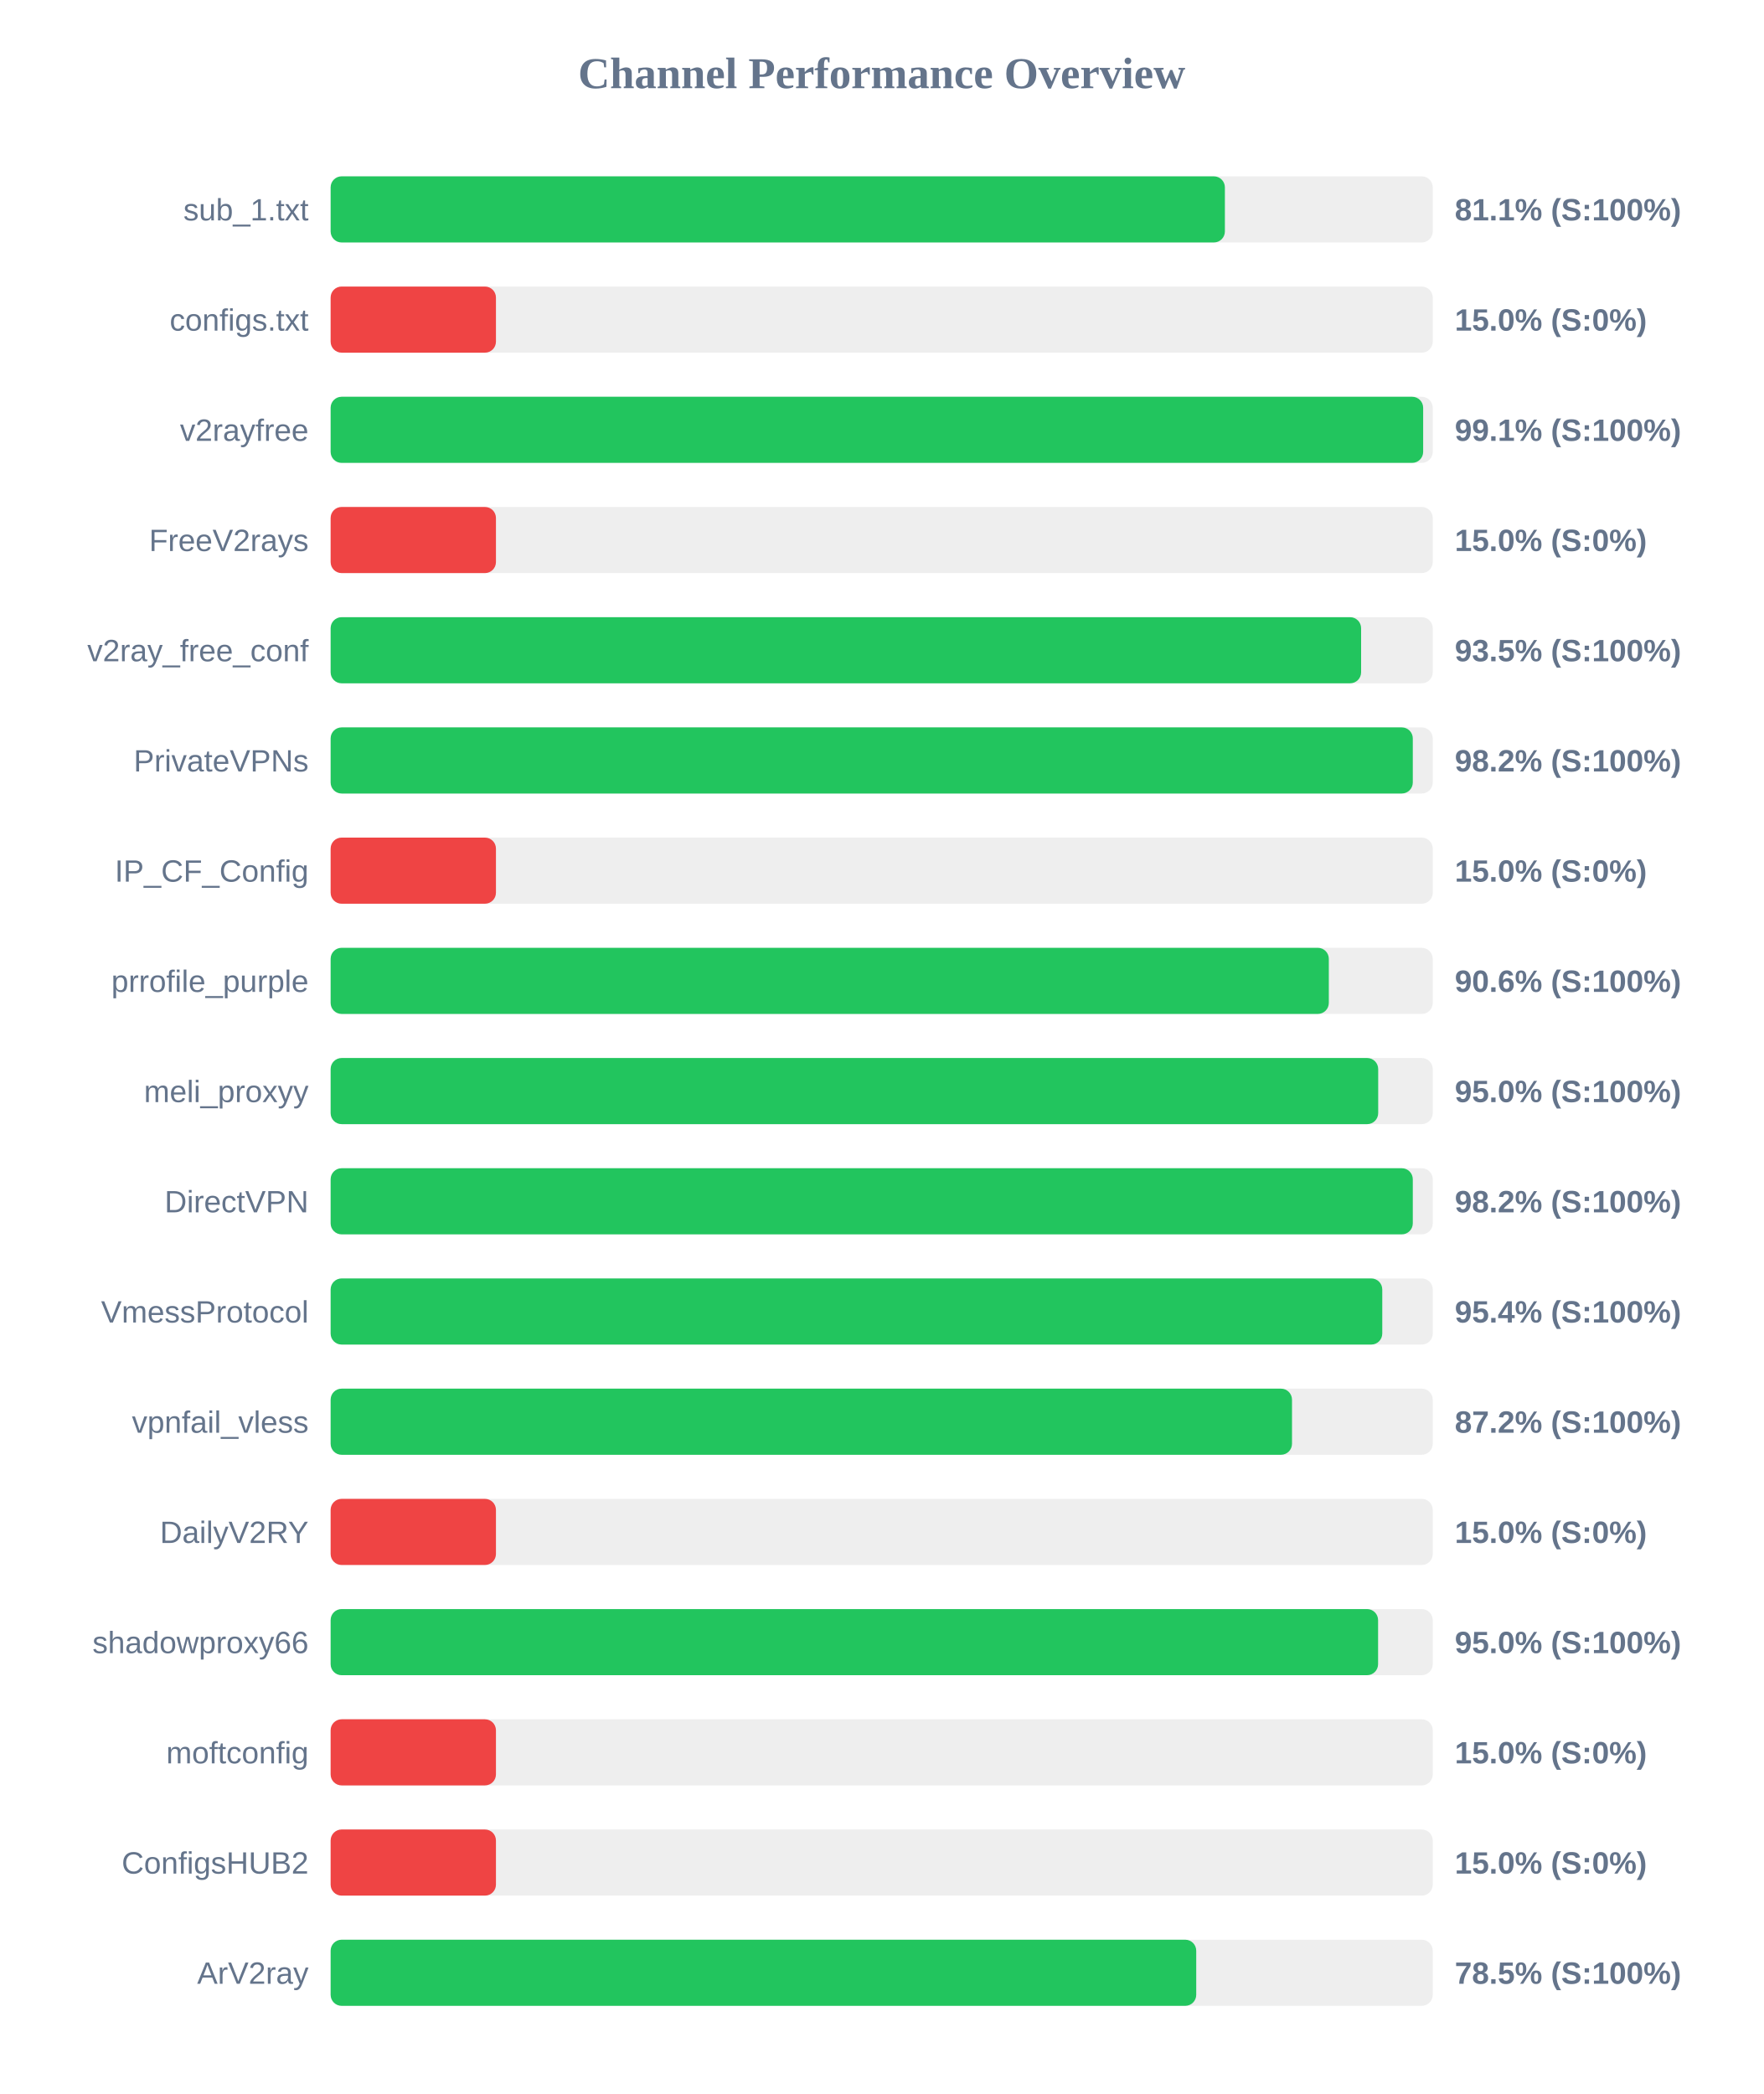
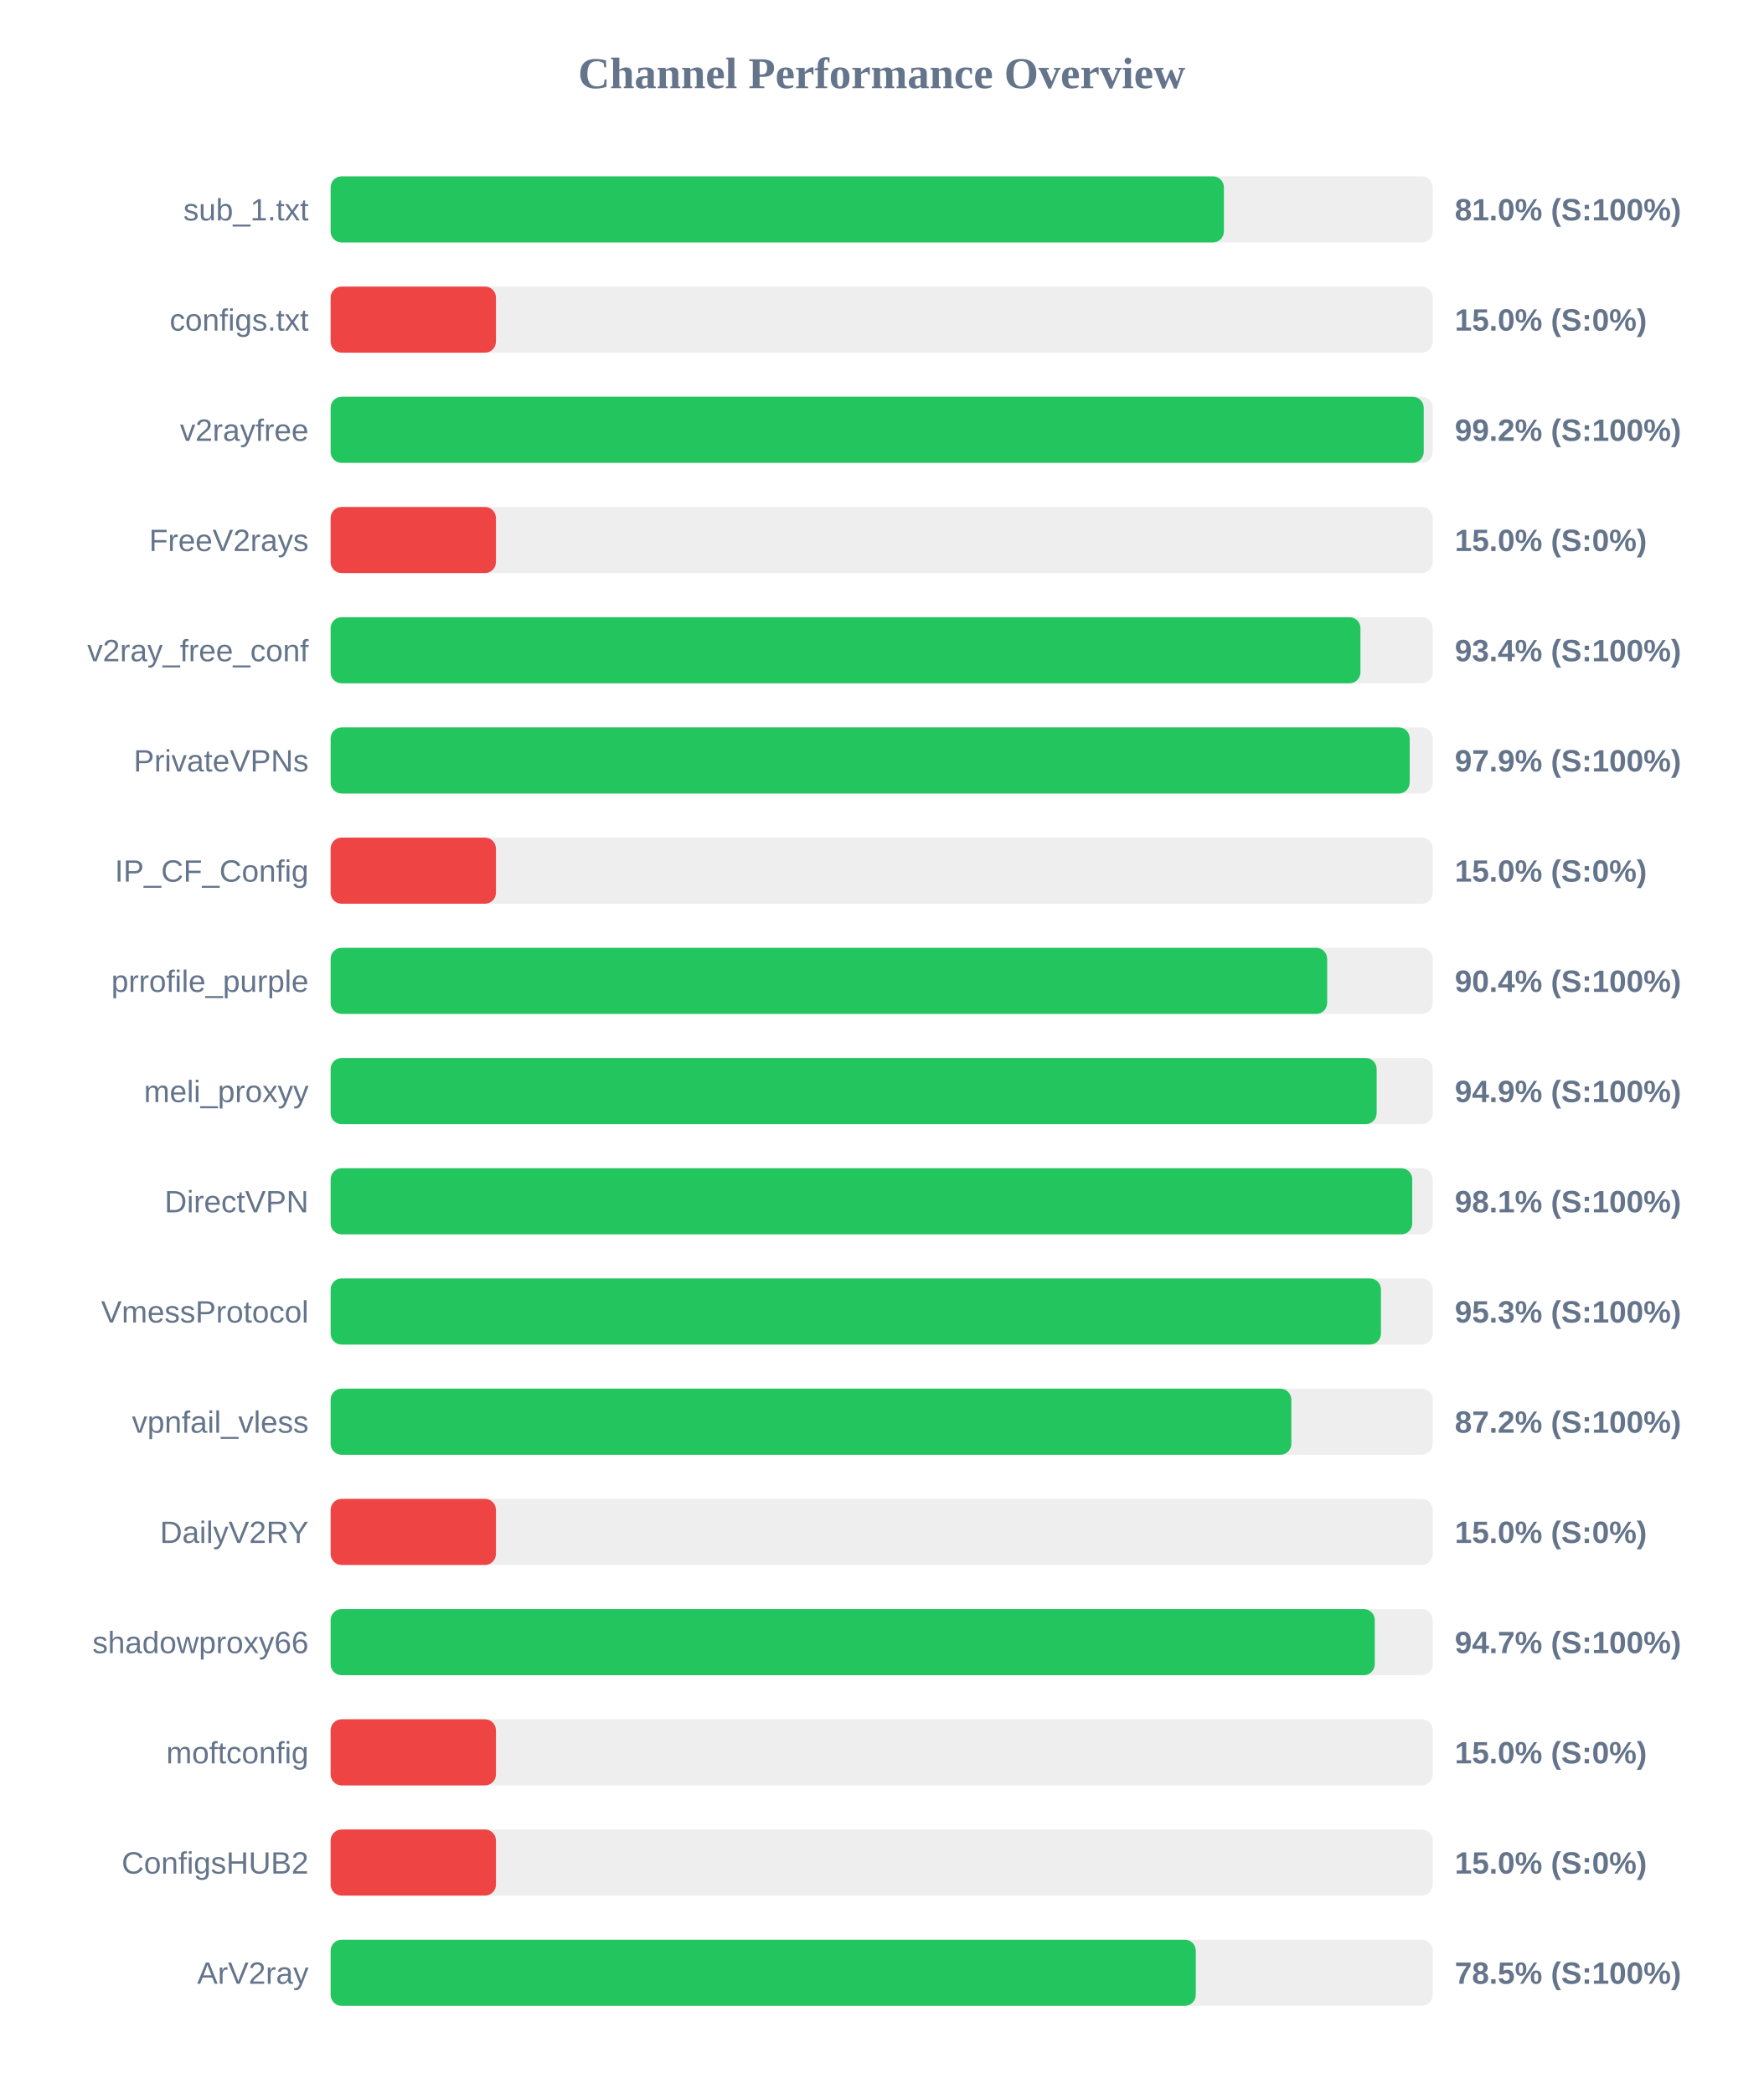
<svg xmlns="http://www.w3.org/2000/svg" width="800" height="950" version="1.1">
  <style>
        .row { font: 14px Arial; fill: #64748b; }
        .score { font: bold 14px Arial; fill: #64748b; }
    </style>
  <text x="400" y="40" text-anchor="middle" font-size="20px" font-weight="bold" fill="#64748b">Channel Performance Overview</text>
  <rect x="150" y="80" width="500" height="30" fill="#eee" rx="5" />
-   <rect x="150" y="80" width="405.7" height="30" fill="#22c55e" rx="5" />
+   <rect x="150" y="80" width="405.25" height="30" fill="#22c55e" rx="5" />
  <text x="140" y="100" text-anchor="end" class="row">sub_1.txt</text>
-   <text x="660" y="100" text-anchor="start" class="score">81.1% (S:100%)</text>
+   <text x="660" y="100" text-anchor="start" class="score">81.0% (S:100%)</text>
  <rect x="150" y="130" width="500" height="30" fill="#eee" rx="5" />
  <rect x="150" y="130" width="75.0" height="30" fill="#ef4444" rx="5" />
  <text x="140" y="150" text-anchor="end" class="row">configs.txt</text>
  <text x="660" y="150" text-anchor="start" class="score">15.0% (S:0%)</text>
  <rect x="150" y="180" width="500" height="30" fill="#eee" rx="5" />
-   <rect x="150" y="180" width="495.65" height="30" fill="#22c55e" rx="5" />
+   <rect x="150" y="180" width="495.9" height="30" fill="#22c55e" rx="5" />
  <text x="140" y="200" text-anchor="end" class="row">v2rayfree</text>
-   <text x="660" y="200" text-anchor="start" class="score">99.1% (S:100%)</text>
+   <text x="660" y="200" text-anchor="start" class="score">99.2% (S:100%)</text>
  <rect x="150" y="230" width="500" height="30" fill="#eee" rx="5" />
  <rect x="150" y="230" width="75.0" height="30" fill="#ef4444" rx="5" />
  <text x="140" y="250" text-anchor="end" class="row">FreeV2rays</text>
  <text x="660" y="250" text-anchor="start" class="score">15.0% (S:0%)</text>
  <rect x="150" y="280" width="500" height="30" fill="#eee" rx="5" />
-   <rect x="150" y="280" width="467.5" height="30" fill="#22c55e" rx="5" />
+   <rect x="150" y="280" width="467.2" height="30" fill="#22c55e" rx="5" />
  <text x="140" y="300" text-anchor="end" class="row">v2ray_free_conf</text>
-   <text x="660" y="300" text-anchor="start" class="score">93.5% (S:100%)</text>
+   <text x="660" y="300" text-anchor="start" class="score">93.4% (S:100%)</text>
  <rect x="150" y="330" width="500" height="30" fill="#eee" rx="5" />
-   <rect x="150" y="330" width="490.95" height="30" fill="#22c55e" rx="5" />
+   <rect x="150" y="330" width="489.55" height="30" fill="#22c55e" rx="5" />
  <text x="140" y="350" text-anchor="end" class="row">PrivateVPNs</text>
-   <text x="660" y="350" text-anchor="start" class="score">98.2% (S:100%)</text>
+   <text x="660" y="350" text-anchor="start" class="score">97.9% (S:100%)</text>
  <rect x="150" y="380" width="500" height="30" fill="#eee" rx="5" />
  <rect x="150" y="380" width="75.0" height="30" fill="#ef4444" rx="5" />
  <text x="140" y="400" text-anchor="end" class="row">IP_CF_Config</text>
  <text x="660" y="400" text-anchor="start" class="score">15.0% (S:0%)</text>
  <rect x="150" y="430" width="500" height="30" fill="#eee" rx="5" />
-   <rect x="150" y="430" width="452.85" height="30" fill="#22c55e" rx="5" />
+   <rect x="150" y="430" width="452.1" height="30" fill="#22c55e" rx="5" />
  <text x="140" y="450" text-anchor="end" class="row">prrofile_purple</text>
-   <text x="660" y="450" text-anchor="start" class="score">90.6% (S:100%)</text>
+   <text x="660" y="450" text-anchor="start" class="score">90.4% (S:100%)</text>
  <rect x="150" y="480" width="500" height="30" fill="#eee" rx="5" />
-   <rect x="150" y="480" width="475.25" height="30" fill="#22c55e" rx="5" />
+   <rect x="150" y="480" width="474.55" height="30" fill="#22c55e" rx="5" />
  <text x="140" y="500" text-anchor="end" class="row">meli_proxyy</text>
-   <text x="660" y="500" text-anchor="start" class="score">95.0% (S:100%)</text>
+   <text x="660" y="500" text-anchor="start" class="score">94.9% (S:100%)</text>
  <rect x="150" y="530" width="500" height="30" fill="#eee" rx="5" />
-   <rect x="150" y="530" width="490.95" height="30" fill="#22c55e" rx="5" />
+   <rect x="150" y="530" width="490.7" height="30" fill="#22c55e" rx="5" />
  <text x="140" y="550" text-anchor="end" class="row">DirectVPN</text>
-   <text x="660" y="550" text-anchor="start" class="score">98.2% (S:100%)</text>
+   <text x="660" y="550" text-anchor="start" class="score">98.1% (S:100%)</text>
  <rect x="150" y="580" width="500" height="30" fill="#eee" rx="5" />
-   <rect x="150" y="580" width="477.1" height="30" fill="#22c55e" rx="5" />
+   <rect x="150" y="580" width="476.5" height="30" fill="#22c55e" rx="5" />
  <text x="140" y="600" text-anchor="end" class="row">VmessProtocol</text>
-   <text x="660" y="600" text-anchor="start" class="score">95.4% (S:100%)</text>
+   <text x="660" y="600" text-anchor="start" class="score">95.3% (S:100%)</text>
  <rect x="150" y="630" width="500" height="30" fill="#eee" rx="5" />
-   <rect x="150" y="630" width="436.15" height="30" fill="#22c55e" rx="5" />
+   <rect x="150" y="630" width="435.85" height="30" fill="#22c55e" rx="5" />
  <text x="140" y="650" text-anchor="end" class="row">vpnfail_vless</text>
  <text x="660" y="650" text-anchor="start" class="score">87.2% (S:100%)</text>
  <rect x="150" y="680" width="500" height="30" fill="#eee" rx="5" />
  <rect x="150" y="680" width="75.0" height="30" fill="#ef4444" rx="5" />
  <text x="140" y="700" text-anchor="end" class="row">DailyV2RY</text>
  <text x="660" y="700" text-anchor="start" class="score">15.0% (S:0%)</text>
  <rect x="150" y="730" width="500" height="30" fill="#eee" rx="5" />
-   <rect x="150" y="730" width="475.2" height="30" fill="#22c55e" rx="5" />
+   <rect x="150" y="730" width="473.7" height="30" fill="#22c55e" rx="5" />
  <text x="140" y="750" text-anchor="end" class="row">shadowproxy66</text>
-   <text x="660" y="750" text-anchor="start" class="score">95.0% (S:100%)</text>
+   <text x="660" y="750" text-anchor="start" class="score">94.7% (S:100%)</text>
  <rect x="150" y="780" width="500" height="30" fill="#eee" rx="5" />
  <rect x="150" y="780" width="75.0" height="30" fill="#ef4444" rx="5" />
  <text x="140" y="800" text-anchor="end" class="row">moftconfig</text>
  <text x="660" y="800" text-anchor="start" class="score">15.0% (S:0%)</text>
  <rect x="150" y="830" width="500" height="30" fill="#eee" rx="5" />
  <rect x="150" y="830" width="75.0" height="30" fill="#ef4444" rx="5" />
  <text x="140" y="850" text-anchor="end" class="row">ConfigsHUB2</text>
  <text x="660" y="850" text-anchor="start" class="score">15.0% (S:0%)</text>
  <rect x="150" y="880" width="500" height="30" fill="#eee" rx="5" />
-   <rect x="150" y="880" width="392.7" height="30" fill="#22c55e" rx="5" />
+   <rect x="150" y="880" width="392.5" height="30" fill="#22c55e" rx="5" />
  <text x="140" y="900" text-anchor="end" class="row">ArV2ray</text>
  <text x="660" y="900" text-anchor="start" class="score">78.5% (S:100%)</text>
</svg>
